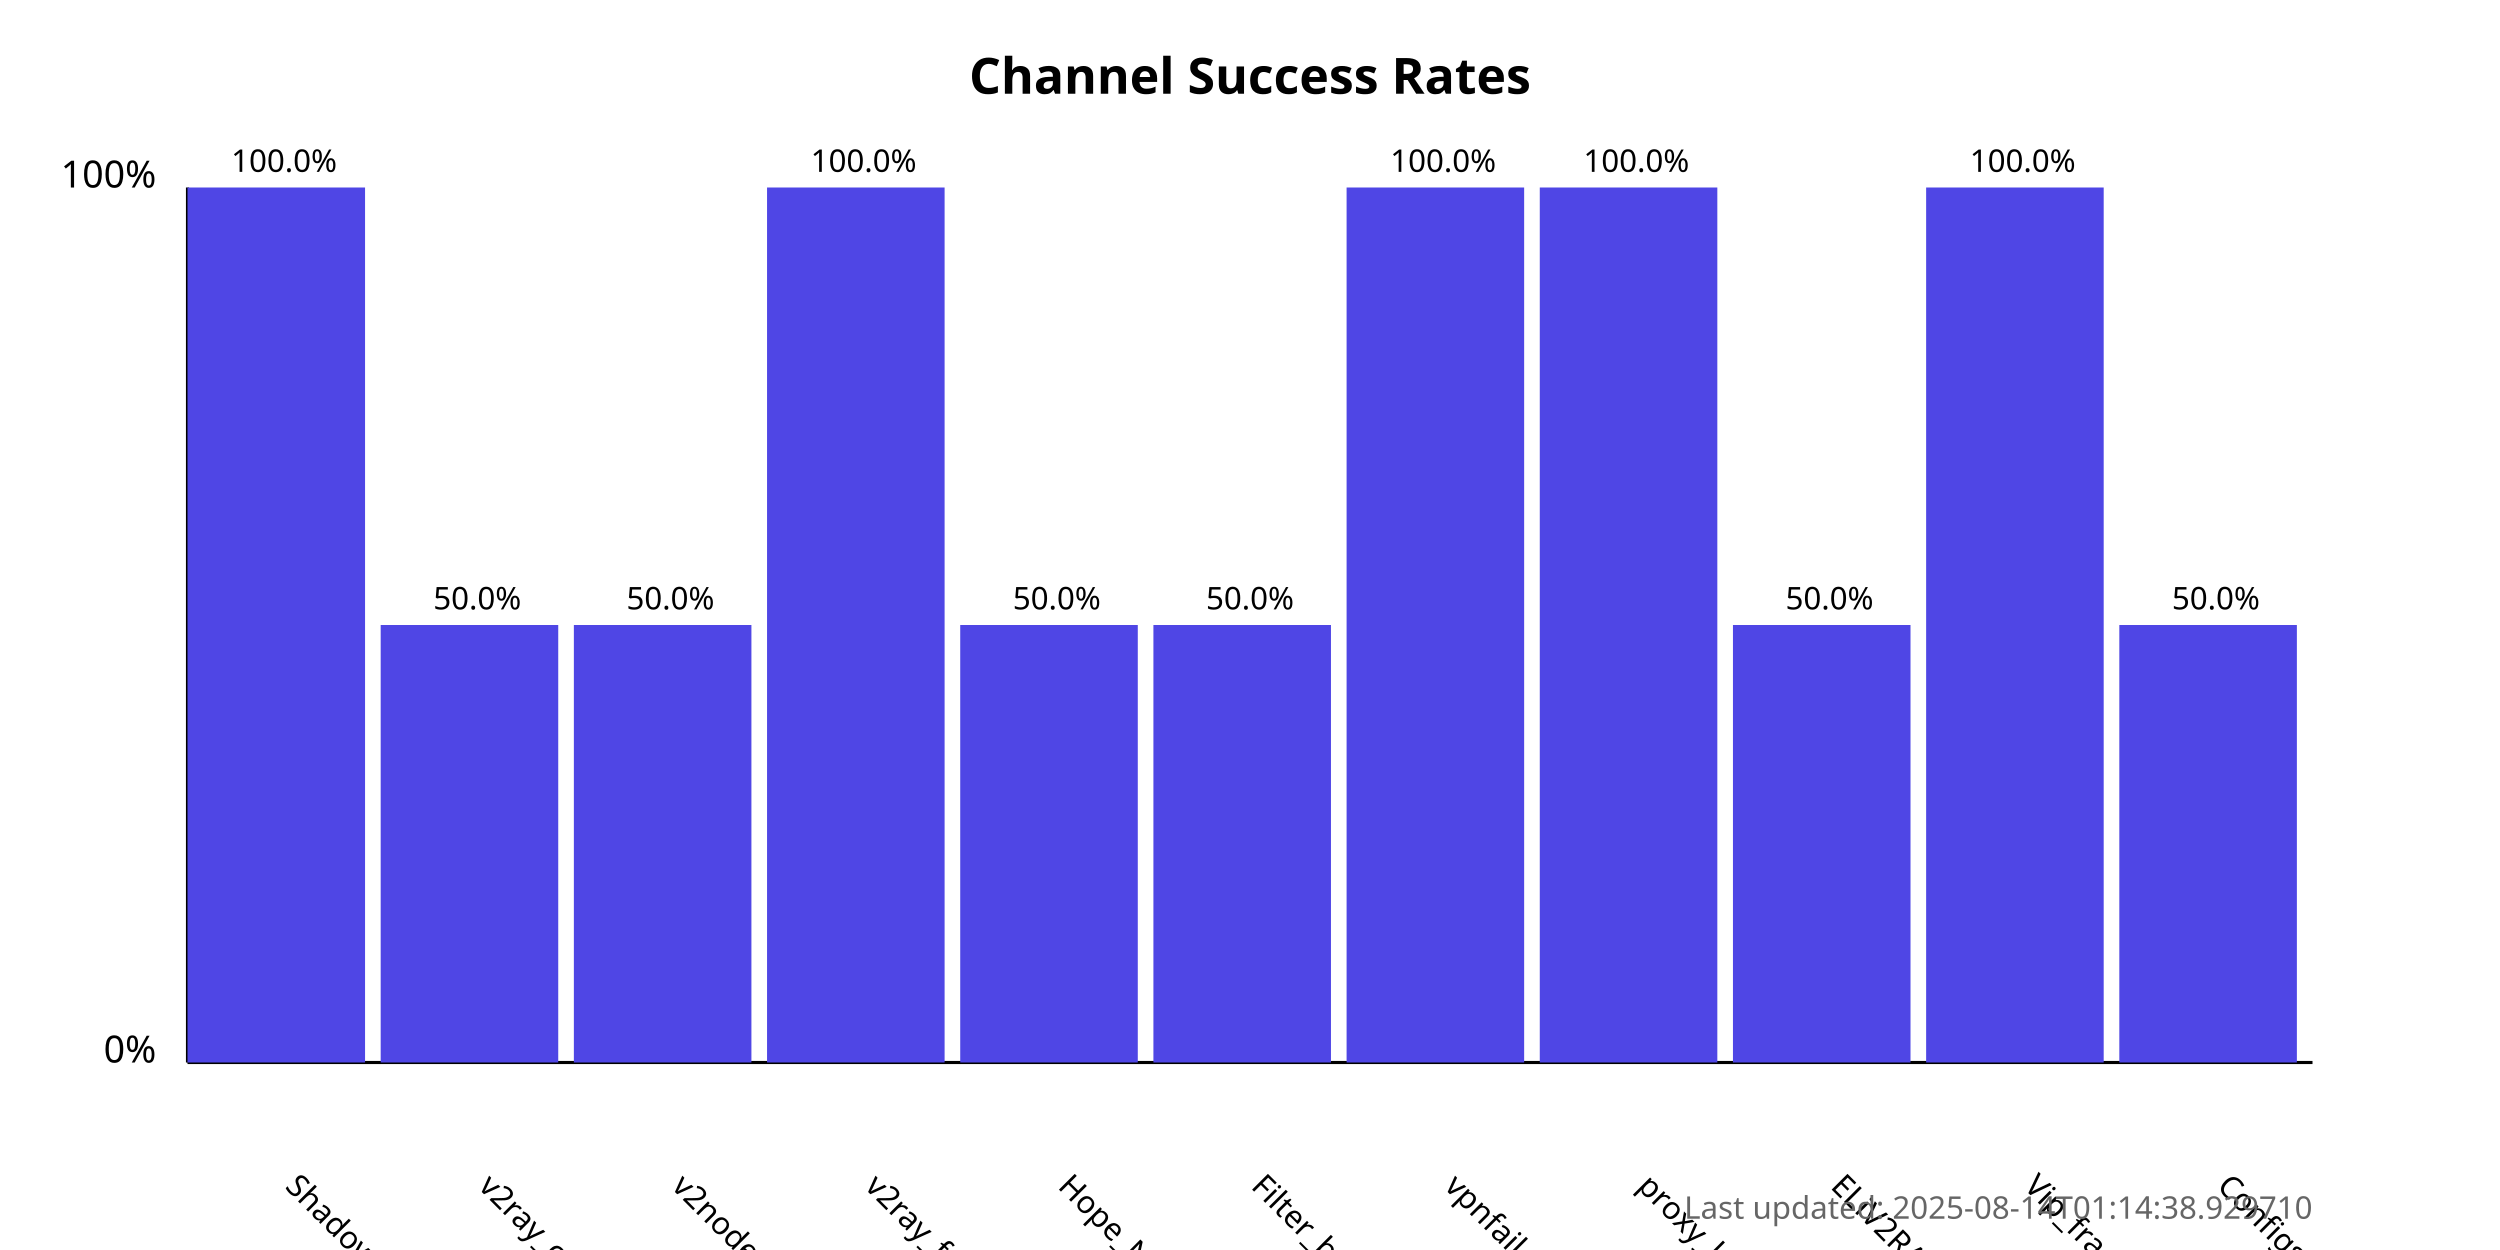
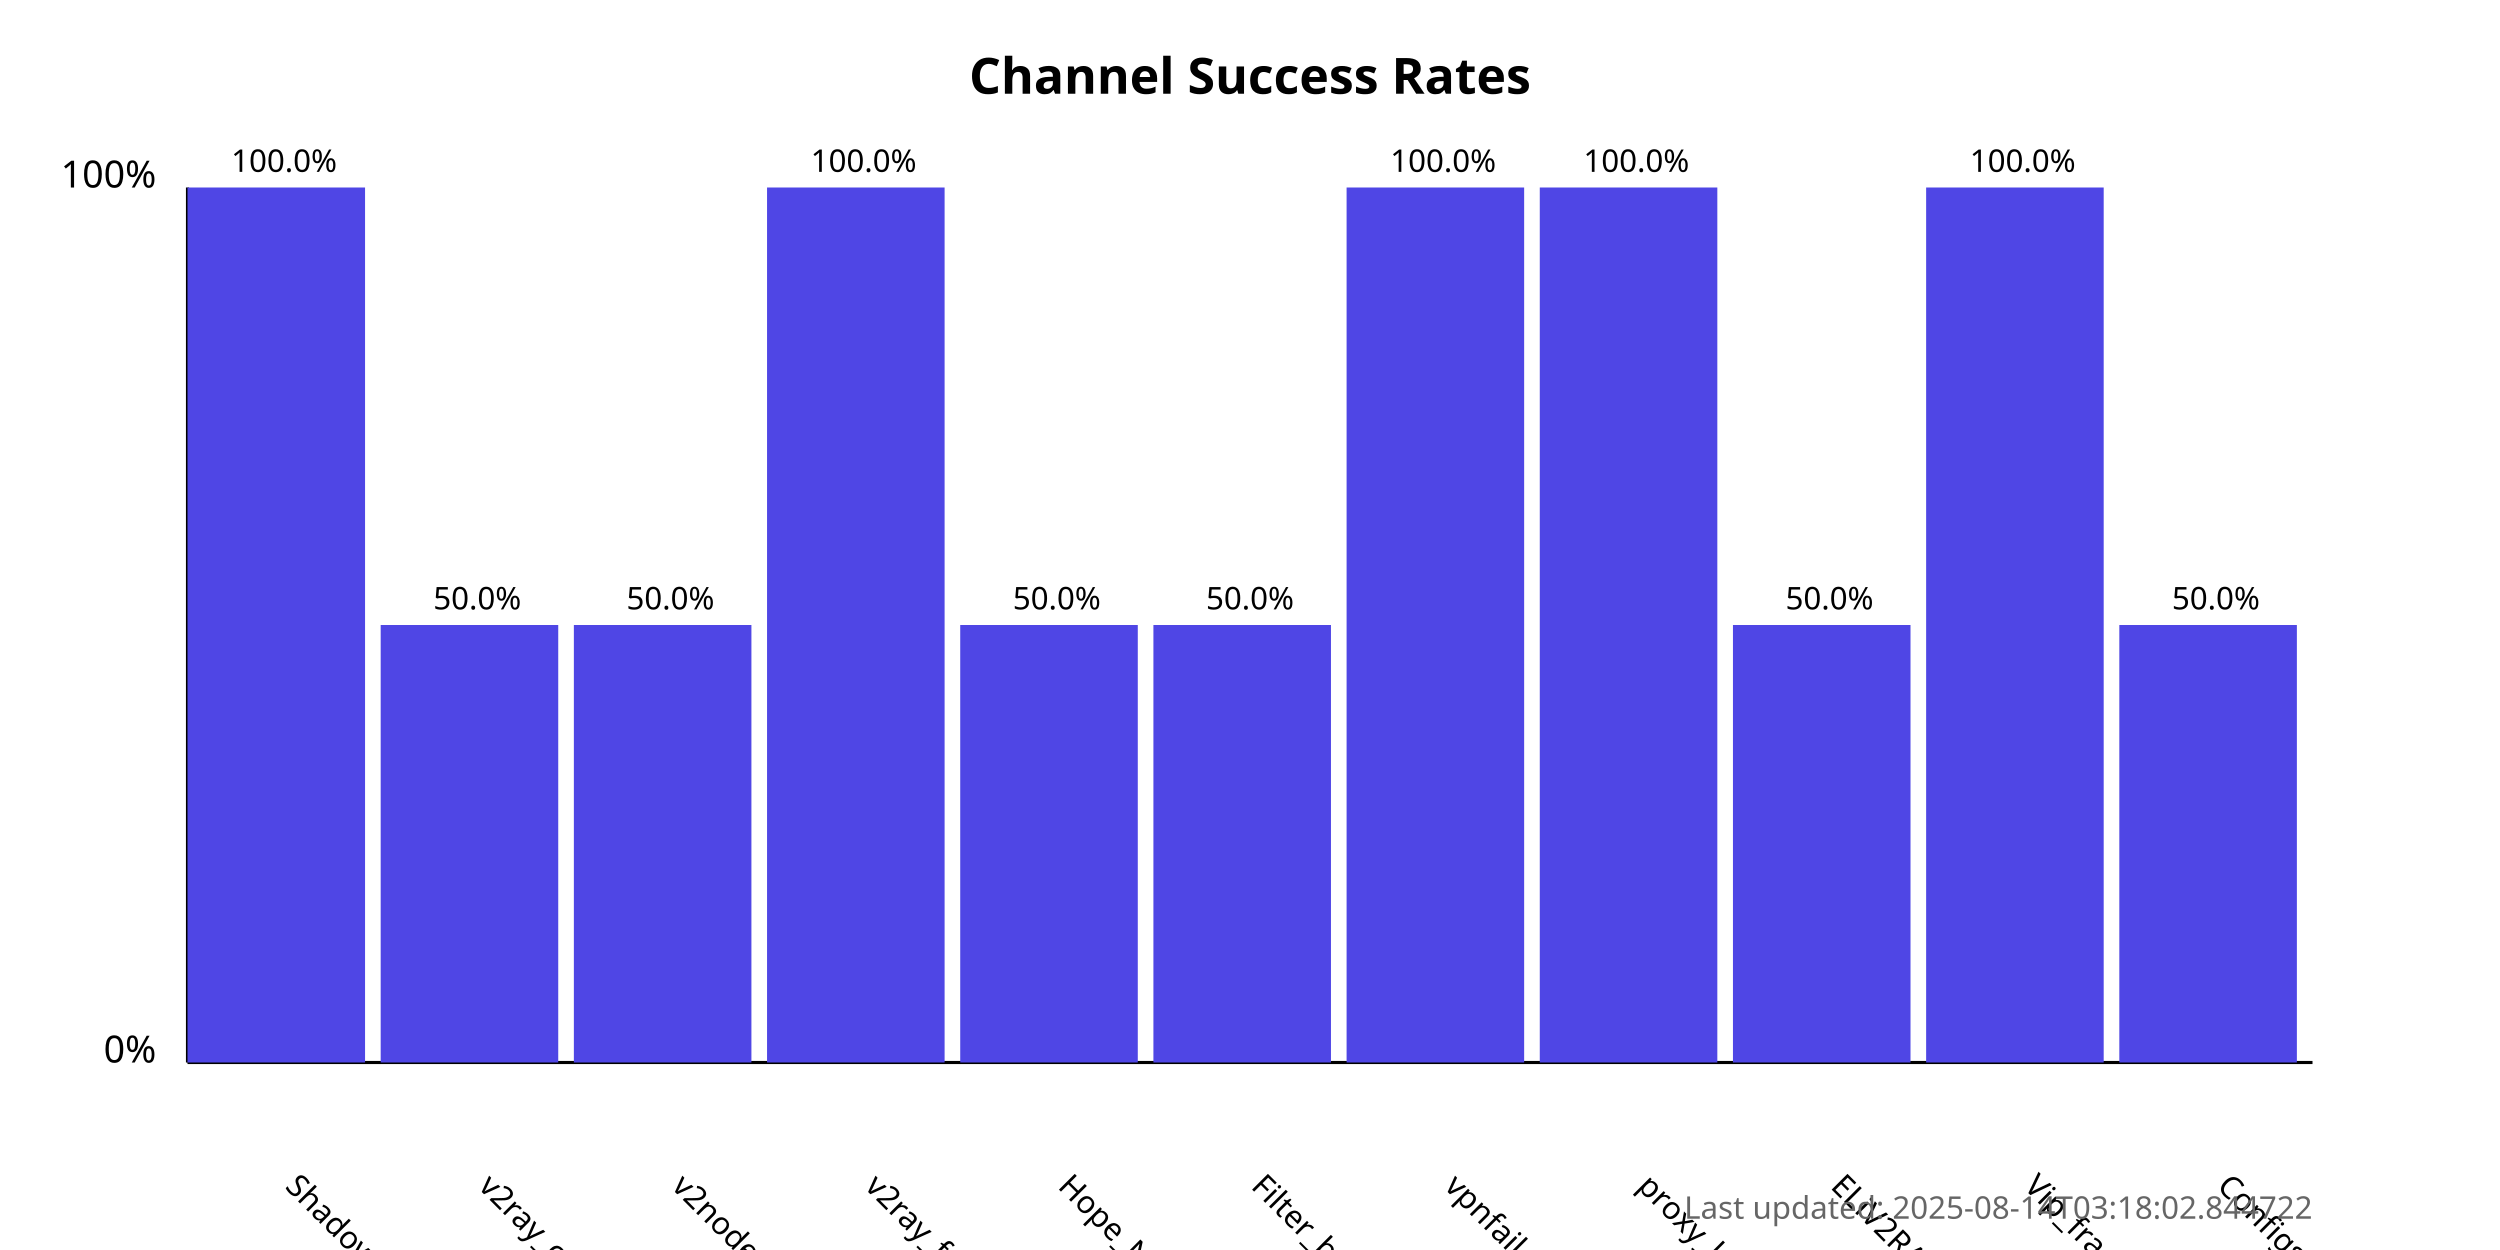
<svg xmlns="http://www.w3.org/2000/svg" width="800" height="400">
  <style>
            .chart-title { font: bold 16px sans-serif; }
            .axis-label { font: 12px sans-serif; }
            .tick-label { font: 10px sans-serif; }
            .bar { fill: #4f46e5; }
            .bar:hover { fill: #6366f1; }
            .timestamp { font: 10px sans-serif; fill: #666; }
        </style>
  <text x="400.0" y="30" text-anchor="middle" class="chart-title">
            Channel Success Rates
        </text>
  <line x1="60" y1="340" x2="60" y2="60" stroke="black" stroke-width="1" />
  <line x1="60" y1="340" x2="740" y2="340" stroke="black" stroke-width="1" />
  <text x="50" y="340" text-anchor="end" class="axis-label">0%</text>
  <text x="50" y="60" text-anchor="end" class="axis-label">100%</text>
  <g>
    <rect x="60" y="60.0" width="56.818" height="280.0" class="bar" />
    <text x="90.909" y="380" transform="rotate(45, 90.90909, 380)" text-anchor="start" class="tick-label">
                ShadowProxy66
            </text>
    <text x="90.909" y="55.0" text-anchor="middle" class="tick-label">
                100.0%
            </text>
  </g>
  <g>
    <rect x="121.818" y="200.0" width="56.818" height="140.0" class="bar" />
    <text x="152.727" y="380" transform="rotate(45, 152.7273, 380)" text-anchor="start" class="tick-label">
                v2ray_configs_pool
            </text>
    <text x="152.727" y="195.0" text-anchor="middle" class="tick-label">
                50.0%
            </text>
  </g>
  <g>
    <rect x="183.636" y="200.0" width="56.818" height="140.0" class="bar" />
    <text x="214.545" y="380" transform="rotate(45, 214.5455, 380)" text-anchor="start" class="tick-label">
                v2nodes
            </text>
    <text x="214.545" y="195.0" text-anchor="middle" class="tick-label">
                50.0%
            </text>
  </g>
  <g>
    <rect x="245.455" y="60.0" width="56.818" height="280.0" class="bar" />
    <text x="276.364" y="380" transform="rotate(45, 276.3636, 380)" text-anchor="start" class="tick-label">
                v2ray_free_conf
            </text>
    <text x="276.364" y="55.0" text-anchor="middle" class="tick-label">
                100.0%
            </text>
  </g>
  <g>
    <rect x="307.273" y="200.0" width="56.818" height="140.0" class="bar" />
    <text x="338.182" y="380" transform="rotate(45, 338.1818, 380)" text-anchor="start" class="tick-label">
                Hope_Net
            </text>
    <text x="338.182" y="195.0" text-anchor="middle" class="tick-label">
                50.0%
            </text>
  </g>
  <g>
    <rect x="369.091" y="200.0" width="56.818" height="140.0" class="bar" />
    <text x="400.0" y="380" transform="rotate(45, 400.0, 380)" text-anchor="start" class="tick-label">
                Filter_breaker
            </text>
    <text x="400.0" y="195.0" text-anchor="middle" class="tick-label">
                50.0%
            </text>
  </g>
  <g>
    <rect x="430.909" y="60.0" width="56.818" height="280.0" class="bar" />
    <text x="461.818" y="380" transform="rotate(45, 461.8182, 380)" text-anchor="start" class="tick-label">
                vpnfail_vless
            </text>
    <text x="461.818" y="55.0" text-anchor="middle" class="tick-label">
                100.0%
            </text>
  </g>
  <g>
    <rect x="492.727" y="60.0" width="56.818" height="280.0" class="bar" />
    <text x="523.636" y="380" transform="rotate(45, 523.6364, 380)" text-anchor="start" class="tick-label">
                proxy_kafee
            </text>
    <text x="523.636" y="55.0" text-anchor="middle" class="tick-label">
                100.0%
            </text>
  </g>
  <g>
    <rect x="554.545" y="200.0" width="56.818" height="140.0" class="bar" />
    <text x="585.455" y="380" transform="rotate(45, 585.4545, 380)" text-anchor="start" class="tick-label">
                ELiV2RAY
            </text>
    <text x="585.455" y="195.0" text-anchor="middle" class="tick-label">
                50.0%
            </text>
  </g>
  <g>
    <rect x="616.364" y="60.0" width="56.818" height="280.0" class="bar" />
    <text x="647.273" y="380" transform="rotate(45, 647.2727, 380)" text-anchor="start" class="tick-label">
                Vip_fragment_v2ray
            </text>
    <text x="647.273" y="55.0" text-anchor="middle" class="tick-label">
                100.0%
            </text>
  </g>
  <g>
    <rect x="678.182" y="200.0" width="56.818" height="140.0" class="bar" />
    <text x="709.091" y="380" transform="rotate(45, 709.0909, 380)" text-anchor="start" class="tick-label">
                ConfigsHubPlus
            </text>
    <text x="709.091" y="195.0" text-anchor="middle" class="tick-label">
                50.0%
            </text>
  </g>
  <text x="740" y="390" text-anchor="end" class="timestamp">
-             Last updated: 2025-08-14T01:14:38.929710
+             Last updated: 2025-08-14T03:18:02.844722
        </text>
</svg>
